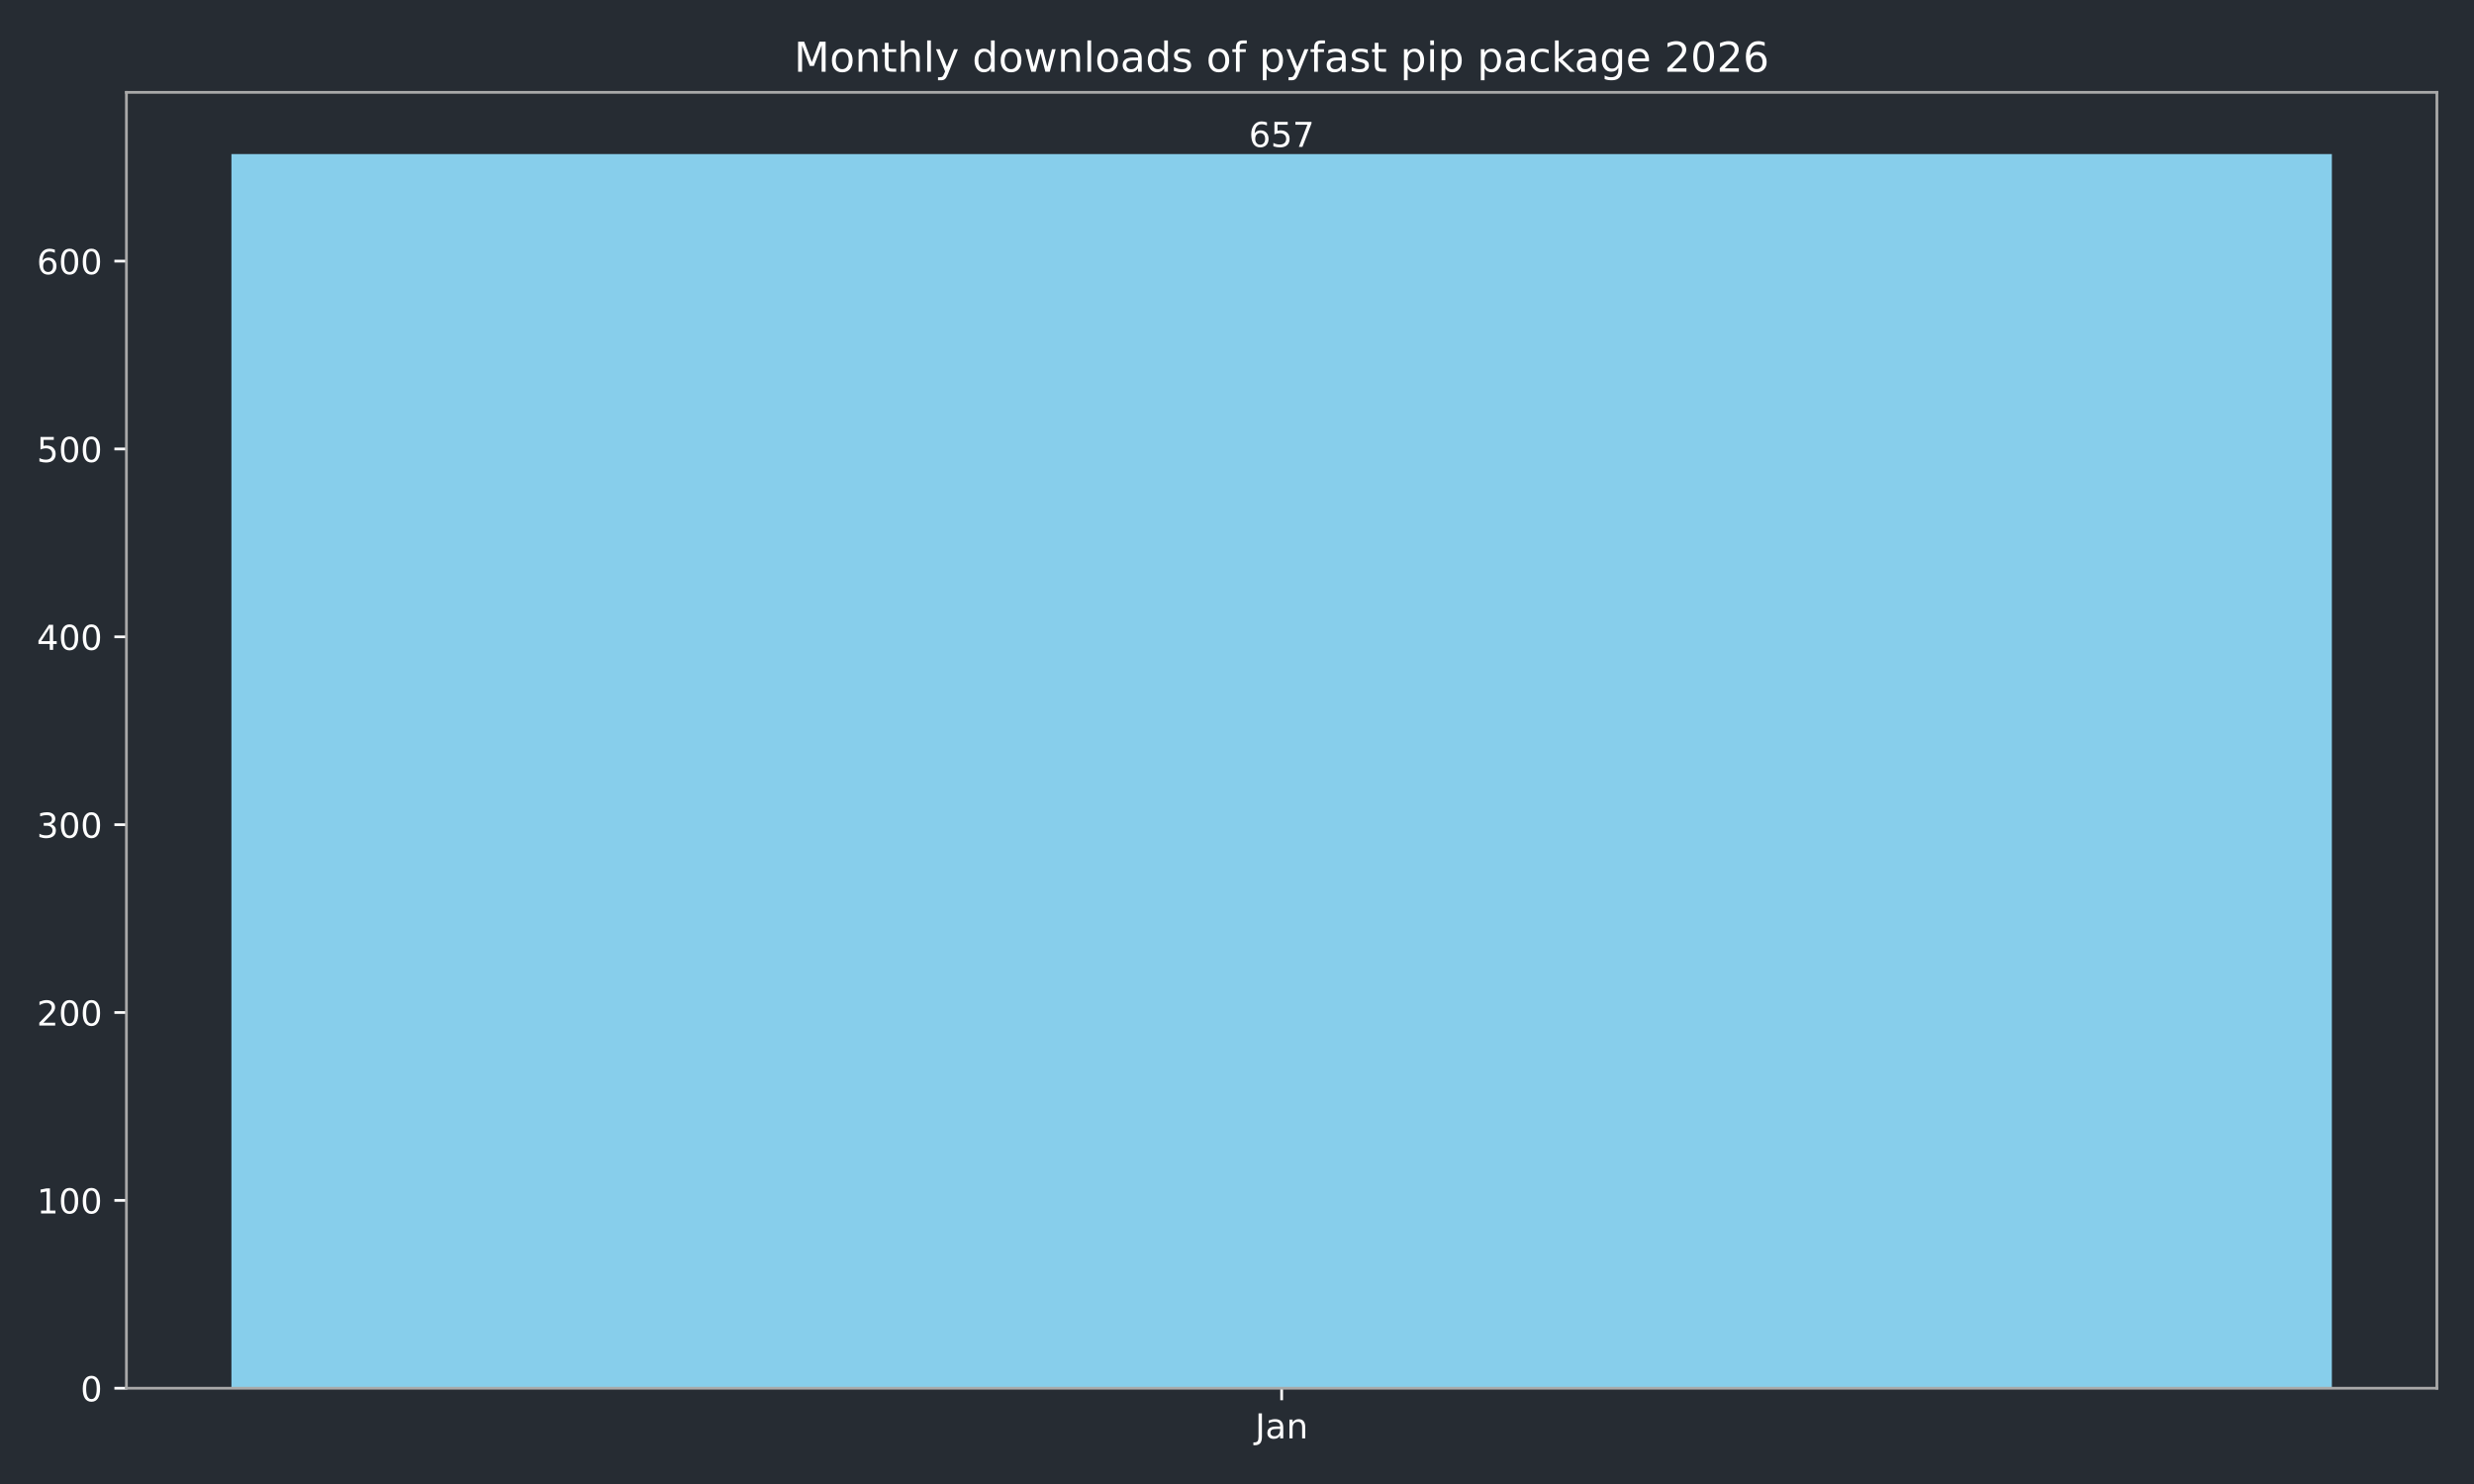
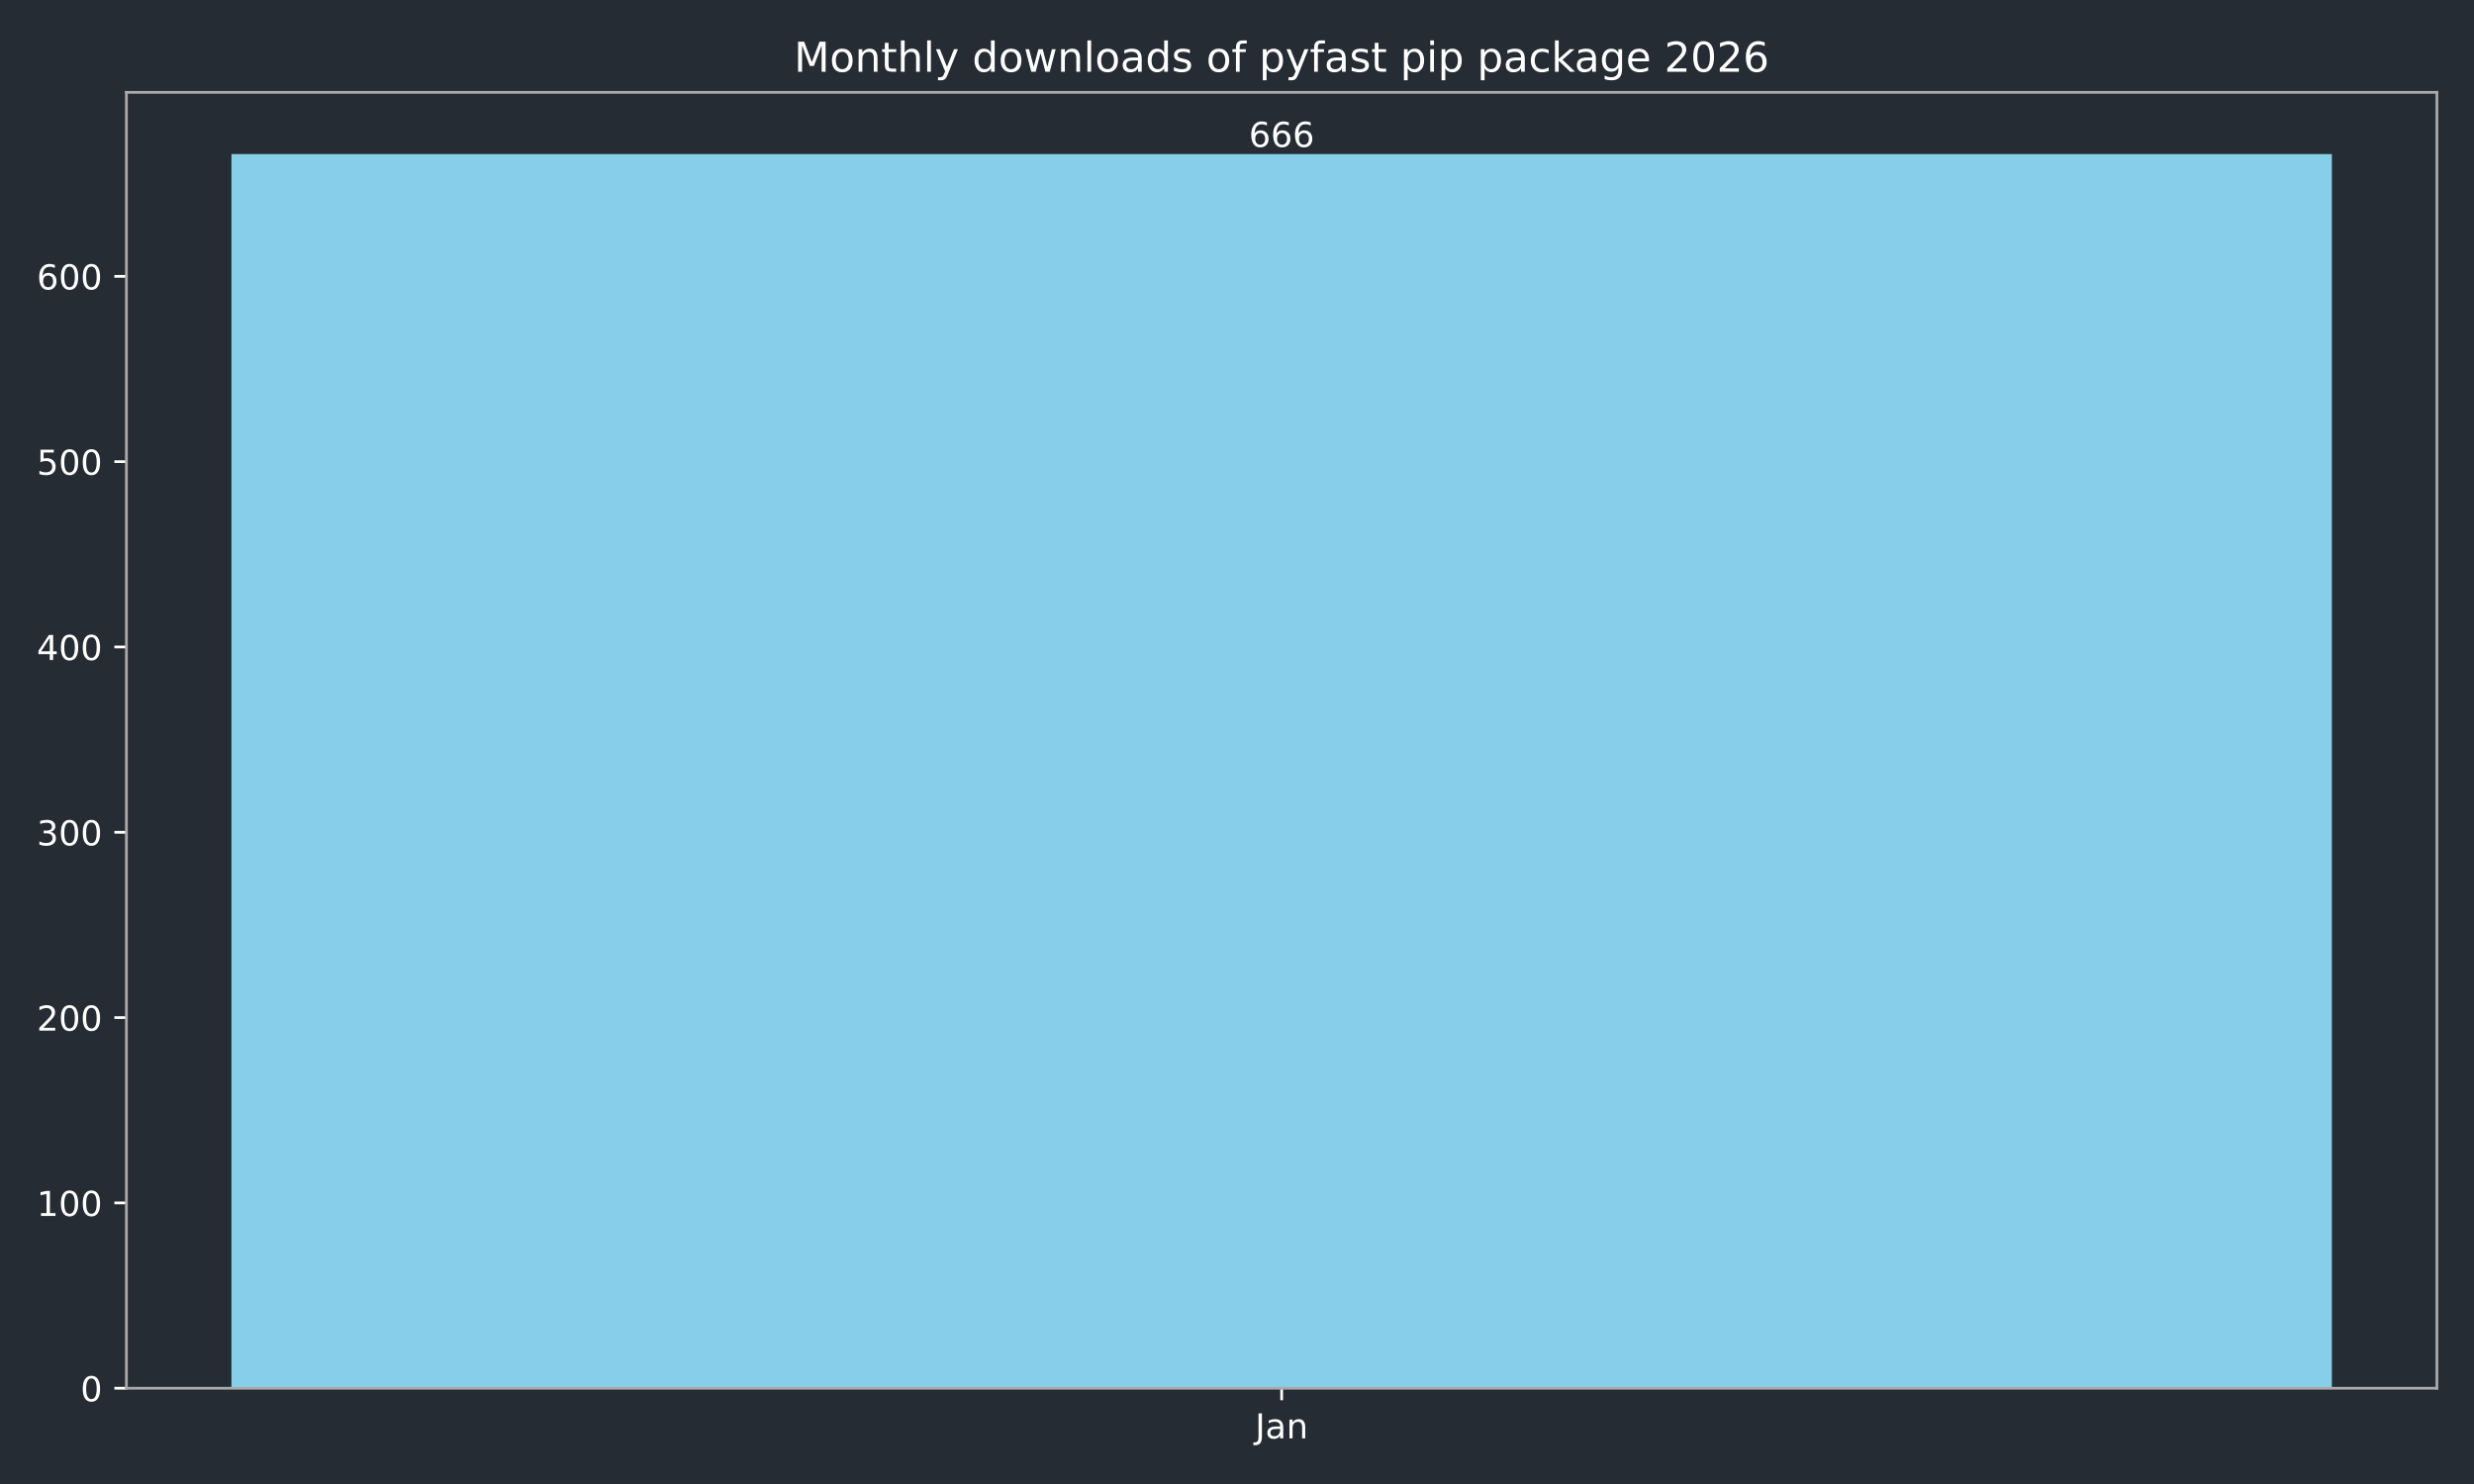
<svg xmlns="http://www.w3.org/2000/svg" xmlns:xlink="http://www.w3.org/1999/xlink" width="720pt" height="432pt" viewBox="0 0 720 432" version="1.1">
  <defs>
    <style type="text/css">*{stroke-linejoin: round; stroke-linecap: butt}</style>
  </defs>
  <g id="figure_1">
    <g id="patch_1">
      <path d="M 0 432  L 720 432  L 720 0  L 0 0  z " style="fill: #262c33" />
    </g>
    <g id="axes_1">
      <g id="patch_2">
        <path d="M 36.79 404.12  L 709.2 404.12  L 709.2 26.88  L 36.79 26.88  z " style="fill: #262c33" />
      </g>
      <g id="patch_3">
-         <path d="M 67.354 404.12  L 678.636 404.12  L 678.636 44.844  L 67.354 44.844  z " clip-path="url(#pc46999c286)" style="fill: #87ceeb" />
+         <path d="M 67.354 404.12  L 678.636 404.12  L 678.636 44.844  L 67.354 44.844  z " clip-path="url(#pd6225659ea)" style="fill: #87ceeb" />
      </g>
      <g id="matplotlib.axis_1">
        <g id="xtick_1">
          <g id="line2d_1">
            <defs>
-               <path id="m0b44d9a16a" d="M 0 0  L 0 3.5  " style="stroke: #ffffff; stroke-width: 0.8" />
+               <path id="m81b24bf6cb" d="M 0 0  L 0 3.5  " style="stroke: #ffffff; stroke-width: 0.8" />
            </defs>
            <g>
-               <use xlink:href="#m0b44d9a16a" x="372.995" y="404.12" style="fill: #ffffff; stroke: #ffffff; stroke-width: 0.8" />
+               <use xlink:href="#m81b24bf6cb" x="372.995" y="404.12" style="fill: #ffffff; stroke: #ffffff; stroke-width: 0.8" />
            </g>
          </g>
          <g id="text_1">
            <g style="fill: #ffffff" transform="translate(365.2872 418.7184) scale(0.1 -0.1)">
              <defs>
                <path id="DejaVuSans-4a" d="M 628 4666  L 1259 4666  L 1259 325  Q 1259 -519 939 -900  Q 619 -1281 -91 -1281  L -331 -1281  L -331 -750  L -134 -750  Q 284 -750 456 -515  Q 628 -281 628 325  L 628 4666  z " transform="scale(0.015625)" />
                <path id="DejaVuSans-61" d="M 2194 1759  Q 1497 1759 1228 1600  Q 959 1441 959 1056  Q 959 750 1161 570  Q 1363 391 1709 391  Q 2188 391 2477 730  Q 2766 1069 2766 1631  L 2766 1759  L 2194 1759  z M 3341 1997  L 3341 0  L 2766 0  L 2766 531  Q 2569 213 2275 61  Q 1981 -91 1556 -91  Q 1019 -91 701 211  Q 384 513 384 1019  Q 384 1609 779 1909  Q 1175 2209 1959 2209  L 2766 2209  L 2766 2266  Q 2766 2663 2505 2880  Q 2244 3097 1772 3097  Q 1472 3097 1187 3025  Q 903 2953 641 2809  L 641 3341  Q 956 3463 1253 3523  Q 1550 3584 1831 3584  Q 2591 3584 2966 3190  Q 3341 2797 3341 1997  z " transform="scale(0.015625)" />
                <path id="DejaVuSans-6e" d="M 3513 2113  L 3513 0  L 2938 0  L 2938 2094  Q 2938 2591 2744 2837  Q 2550 3084 2163 3084  Q 1697 3084 1428 2787  Q 1159 2491 1159 1978  L 1159 0  L 581 0  L 581 3500  L 1159 3500  L 1159 2956  Q 1366 3272 1645 3428  Q 1925 3584 2291 3584  Q 2894 3584 3203 3211  Q 3513 2838 3513 2113  z " transform="scale(0.015625)" />
              </defs>
              <use xlink:href="#DejaVuSans-4a" />
              <use xlink:href="#DejaVuSans-61" transform="translate(29.49219 0)" />
              <use xlink:href="#DejaVuSans-6e" transform="translate(90.77148 0)" />
            </g>
          </g>
        </g>
      </g>
      <g id="matplotlib.axis_2">
        <g id="ytick_1">
          <g id="line2d_2">
            <defs>
-               <path id="m43169df125" d="M 0 0  L -3.5 0  " style="stroke: #ffffff; stroke-width: 0.8" />
+               <path id="m6a0f4d0f38" d="M 0 0  L -3.5 0  " style="stroke: #ffffff; stroke-width: 0.8" />
            </defs>
            <g>
-               <use xlink:href="#m43169df125" x="36.79" y="404.12" style="fill: #ffffff; stroke: #ffffff; stroke-width: 0.8" />
+               <use xlink:href="#m6a0f4d0f38" x="36.79" y="404.12" style="fill: #ffffff; stroke: #ffffff; stroke-width: 0.8" />
            </g>
          </g>
          <g id="text_2">
            <g style="fill: #ffffff" transform="translate(23.4275 407.9192) scale(0.1 -0.1)">
              <defs>
                <path id="DejaVuSans-30" d="M 2034 4250  Q 1547 4250 1301 3770  Q 1056 3291 1056 2328  Q 1056 1369 1301 889  Q 1547 409 2034 409  Q 2525 409 2770 889  Q 3016 1369 3016 2328  Q 3016 3291 2770 3770  Q 2525 4250 2034 4250  z M 2034 4750  Q 2819 4750 3233 4129  Q 3647 3509 3647 2328  Q 3647 1150 3233 529  Q 2819 -91 2034 -91  Q 1250 -91 836 529  Q 422 1150 422 2328  Q 422 3509 836 4129  Q 1250 4750 2034 4750  z " transform="scale(0.015625)" />
              </defs>
              <use xlink:href="#DejaVuSans-30" />
            </g>
          </g>
        </g>
        <g id="ytick_2">
          <g id="line2d_3">
            <g>
-               <use xlink:href="#m43169df125" x="36.79" y="349.436" style="fill: #ffffff; stroke: #ffffff; stroke-width: 0.8" />
+               <use xlink:href="#m6a0f4d0f38" x="36.79" y="350.175" style="fill: #ffffff; stroke: #ffffff; stroke-width: 0.8" />
            </g>
          </g>
          <g id="text_3">
-             <g style="fill: #ffffff" transform="translate(10.7025 353.2349) scale(0.1 -0.1)">
+             <g style="fill: #ffffff" transform="translate(10.7025 353.9738) scale(0.1 -0.1)">
              <defs>
                <path id="DejaVuSans-31" d="M 794 531  L 1825 531  L 1825 4091  L 703 3866  L 703 4441  L 1819 4666  L 2450 4666  L 2450 531  L 3481 531  L 3481 0  L 794 0  L 794 531  z " transform="scale(0.015625)" />
              </defs>
              <use xlink:href="#DejaVuSans-31" />
              <use xlink:href="#DejaVuSans-30" transform="translate(63.62305 0)" />
              <use xlink:href="#DejaVuSans-30" transform="translate(127.2461 0)" />
            </g>
          </g>
        </g>
        <g id="ytick_3">
          <g id="line2d_4">
            <g>
-               <use xlink:href="#m43169df125" x="36.79" y="294.751" style="fill: #ffffff; stroke: #ffffff; stroke-width: 0.8" />
+               <use xlink:href="#m6a0f4d0f38" x="36.79" y="296.229" style="fill: #ffffff; stroke: #ffffff; stroke-width: 0.8" />
            </g>
          </g>
          <g id="text_4">
-             <g style="fill: #ffffff" transform="translate(10.7025 298.5505) scale(0.1 -0.1)">
+             <g style="fill: #ffffff" transform="translate(10.7025 300.0285) scale(0.1 -0.1)">
              <defs>
                <path id="DejaVuSans-32" d="M 1228 531  L 3431 531  L 3431 0  L 469 0  L 469 531  Q 828 903 1448 1529  Q 2069 2156 2228 2338  Q 2531 2678 2651 2914  Q 2772 3150 2772 3378  Q 2772 3750 2511 3984  Q 2250 4219 1831 4219  Q 1534 4219 1204 4116  Q 875 4013 500 3803  L 500 4441  Q 881 4594 1212 4672  Q 1544 4750 1819 4750  Q 2544 4750 2975 4387  Q 3406 4025 3406 3419  Q 3406 3131 3298 2873  Q 3191 2616 2906 2266  Q 2828 2175 2409 1742  Q 1991 1309 1228 531  z " transform="scale(0.015625)" />
              </defs>
              <use xlink:href="#DejaVuSans-32" />
              <use xlink:href="#DejaVuSans-30" transform="translate(63.62305 0)" />
              <use xlink:href="#DejaVuSans-30" transform="translate(127.2461 0)" />
            </g>
          </g>
        </g>
        <g id="ytick_4">
          <g id="line2d_5">
            <g>
-               <use xlink:href="#m43169df125" x="36.79" y="240.067" style="fill: #ffffff; stroke: #ffffff; stroke-width: 0.8" />
+               <use xlink:href="#m6a0f4d0f38" x="36.79" y="242.284" style="fill: #ffffff; stroke: #ffffff; stroke-width: 0.8" />
            </g>
          </g>
          <g id="text_5">
-             <g style="fill: #ffffff" transform="translate(10.7025 243.8662) scale(0.1 -0.1)">
+             <g style="fill: #ffffff" transform="translate(10.7025 246.0831) scale(0.1 -0.1)">
              <defs>
                <path id="DejaVuSans-33" d="M 2597 2516  Q 3050 2419 3304 2112  Q 3559 1806 3559 1356  Q 3559 666 3084 287  Q 2609 -91 1734 -91  Q 1441 -91 1130 -33  Q 819 25 488 141  L 488 750  Q 750 597 1062 519  Q 1375 441 1716 441  Q 2309 441 2620 675  Q 2931 909 2931 1356  Q 2931 1769 2642 2001  Q 2353 2234 1838 2234  L 1294 2234  L 1294 2753  L 1863 2753  Q 2328 2753 2575 2939  Q 2822 3125 2822 3475  Q 2822 3834 2567 4026  Q 2313 4219 1838 4219  Q 1578 4219 1281 4162  Q 984 4106 628 3988  L 628 4550  Q 988 4650 1302 4700  Q 1616 4750 1894 4750  Q 2613 4750 3031 4423  Q 3450 4097 3450 3541  Q 3450 3153 3228 2886  Q 3006 2619 2597 2516  z " transform="scale(0.015625)" />
              </defs>
              <use xlink:href="#DejaVuSans-33" />
              <use xlink:href="#DejaVuSans-30" transform="translate(63.62305 0)" />
              <use xlink:href="#DejaVuSans-30" transform="translate(127.2461 0)" />
            </g>
          </g>
        </g>
        <g id="ytick_5">
          <g id="line2d_6">
            <g>
-               <use xlink:href="#m43169df125" x="36.79" y="185.383" style="fill: #ffffff; stroke: #ffffff; stroke-width: 0.8" />
+               <use xlink:href="#m6a0f4d0f38" x="36.79" y="188.339" style="fill: #ffffff; stroke: #ffffff; stroke-width: 0.8" />
            </g>
          </g>
          <g id="text_6">
-             <g style="fill: #ffffff" transform="translate(10.7025 189.1818) scale(0.1 -0.1)">
+             <g style="fill: #ffffff" transform="translate(10.7025 192.1377) scale(0.1 -0.1)">
              <defs>
                <path id="DejaVuSans-34" d="M 2419 4116  L 825 1625  L 2419 1625  L 2419 4116  z M 2253 4666  L 3047 4666  L 3047 1625  L 3713 1625  L 3713 1100  L 3047 1100  L 3047 0  L 2419 0  L 2419 1100  L 313 1100  L 313 1709  L 2253 4666  z " transform="scale(0.015625)" />
              </defs>
              <use xlink:href="#DejaVuSans-34" />
              <use xlink:href="#DejaVuSans-30" transform="translate(63.62305 0)" />
              <use xlink:href="#DejaVuSans-30" transform="translate(127.2461 0)" />
            </g>
          </g>
        </g>
        <g id="ytick_6">
          <g id="line2d_7">
            <g>
-               <use xlink:href="#m43169df125" x="36.79" y="130.698" style="fill: #ffffff; stroke: #ffffff; stroke-width: 0.8" />
+               <use xlink:href="#m6a0f4d0f38" x="36.79" y="134.393" style="fill: #ffffff; stroke: #ffffff; stroke-width: 0.8" />
            </g>
          </g>
          <g id="text_7">
-             <g style="fill: #ffffff" transform="translate(10.7025 134.4975) scale(0.1 -0.1)">
+             <g style="fill: #ffffff" transform="translate(10.7025 138.1923) scale(0.1 -0.1)">
              <defs>
                <path id="DejaVuSans-35" d="M 691 4666  L 3169 4666  L 3169 4134  L 1269 4134  L 1269 2991  Q 1406 3038 1543 3061  Q 1681 3084 1819 3084  Q 2600 3084 3056 2656  Q 3513 2228 3513 1497  Q 3513 744 3044 326  Q 2575 -91 1722 -91  Q 1428 -91 1123 -41  Q 819 9 494 109  L 494 744  Q 775 591 1075 516  Q 1375 441 1709 441  Q 2250 441 2565 725  Q 2881 1009 2881 1497  Q 2881 1984 2565 2268  Q 2250 2553 1709 2553  Q 1456 2553 1204 2497  Q 953 2441 691 2322  L 691 4666  z " transform="scale(0.015625)" />
              </defs>
              <use xlink:href="#DejaVuSans-35" />
              <use xlink:href="#DejaVuSans-30" transform="translate(63.62305 0)" />
              <use xlink:href="#DejaVuSans-30" transform="translate(127.2461 0)" />
            </g>
          </g>
        </g>
        <g id="ytick_7">
          <g id="line2d_8">
            <g>
-               <use xlink:href="#m43169df125" x="36.79" y="76.014" style="fill: #ffffff; stroke: #ffffff; stroke-width: 0.8" />
+               <use xlink:href="#m6a0f4d0f38" x="36.79" y="80.448" style="fill: #ffffff; stroke: #ffffff; stroke-width: 0.8" />
            </g>
          </g>
          <g id="text_8">
-             <g style="fill: #ffffff" transform="translate(10.7025 79.81311) scale(0.1 -0.1)">
+             <g style="fill: #ffffff" transform="translate(10.7025 84.24698) scale(0.1 -0.1)">
              <defs>
                <path id="DejaVuSans-36" d="M 2113 2584  Q 1688 2584 1439 2293  Q 1191 2003 1191 1497  Q 1191 994 1439 701  Q 1688 409 2113 409  Q 2538 409 2786 701  Q 3034 994 3034 1497  Q 3034 2003 2786 2293  Q 2538 2584 2113 2584  z M 3366 4563  L 3366 3988  Q 3128 4100 2886 4159  Q 2644 4219 2406 4219  Q 1781 4219 1451 3797  Q 1122 3375 1075 2522  Q 1259 2794 1537 2939  Q 1816 3084 2150 3084  Q 2853 3084 3261 2657  Q 3669 2231 3669 1497  Q 3669 778 3244 343  Q 2819 -91 2113 -91  Q 1303 -91 875 529  Q 447 1150 447 2328  Q 447 3434 972 4092  Q 1497 4750 2381 4750  Q 2619 4750 2861 4703  Q 3103 4656 3366 4563  z " transform="scale(0.015625)" />
              </defs>
              <use xlink:href="#DejaVuSans-36" />
              <use xlink:href="#DejaVuSans-30" transform="translate(63.62305 0)" />
              <use xlink:href="#DejaVuSans-30" transform="translate(127.2461 0)" />
            </g>
          </g>
        </g>
      </g>
      <g id="patch_4">
        <path d="M 36.79 404.12  L 36.79 26.88  " style="fill: none; stroke: #a9a9a9; stroke-width: 0.8; stroke-linejoin: miter; stroke-linecap: square" />
      </g>
      <g id="patch_5">
        <path d="M 709.2 404.12  L 709.2 26.88  " style="fill: none; stroke: #a9a9a9; stroke-width: 0.8; stroke-linejoin: miter; stroke-linecap: square" />
      </g>
      <g id="patch_6">
        <path d="M 36.79 404.12  L 709.2 404.12  " style="fill: none; stroke: #a9a9a9; stroke-width: 0.8; stroke-linejoin: miter; stroke-linecap: square" />
      </g>
      <g id="patch_7">
        <path d="M 36.79 26.88  L 709.2 26.88  " style="fill: none; stroke: #a9a9a9; stroke-width: 0.8; stroke-linejoin: miter; stroke-linecap: square" />
      </g>
      <g id="text_9">
        <g style="fill: #ffffff" transform="translate(363.4513 42.76412) scale(0.1 -0.1)">
-           <defs>
-             <path id="DejaVuSans-37" d="M 525 4666  L 3525 4666  L 3525 4397  L 1831 0  L 1172 0  L 2766 4134  L 525 4134  L 525 4666  z " transform="scale(0.015625)" />
-           </defs>
          <use xlink:href="#DejaVuSans-36" />
-           <use xlink:href="#DejaVuSans-35" transform="translate(63.62305 0)" />
-           <use xlink:href="#DejaVuSans-37" transform="translate(127.2461 0)" />
+           <use xlink:href="#DejaVuSans-36" transform="translate(63.62305 0)" />
+           <use xlink:href="#DejaVuSans-36" transform="translate(127.2461 0)" />
        </g>
      </g>
      <g id="text_10">
        <g style="fill: #ffffff" transform="translate(231.0931 20.88) scale(0.12 -0.12)">
          <defs>
            <path id="DejaVuSans-4d" d="M 628 4666  L 1569 4666  L 2759 1491  L 3956 4666  L 4897 4666  L 4897 0  L 4281 0  L 4281 4097  L 3078 897  L 2444 897  L 1241 4097  L 1241 0  L 628 0  L 628 4666  z " transform="scale(0.015625)" />
            <path id="DejaVuSans-6f" d="M 1959 3097  Q 1497 3097 1228 2736  Q 959 2375 959 1747  Q 959 1119 1226 758  Q 1494 397 1959 397  Q 2419 397 2687 759  Q 2956 1122 2956 1747  Q 2956 2369 2687 2733  Q 2419 3097 1959 3097  z M 1959 3584  Q 2709 3584 3137 3096  Q 3566 2609 3566 1747  Q 3566 888 3137 398  Q 2709 -91 1959 -91  Q 1206 -91 779 398  Q 353 888 353 1747  Q 353 2609 779 3096  Q 1206 3584 1959 3584  z " transform="scale(0.015625)" />
            <path id="DejaVuSans-74" d="M 1172 4494  L 1172 3500  L 2356 3500  L 2356 3053  L 1172 3053  L 1172 1153  Q 1172 725 1289 603  Q 1406 481 1766 481  L 2356 481  L 2356 0  L 1766 0  Q 1100 0 847 248  Q 594 497 594 1153  L 594 3053  L 172 3053  L 172 3500  L 594 3500  L 594 4494  L 1172 4494  z " transform="scale(0.015625)" />
            <path id="DejaVuSans-68" d="M 3513 2113  L 3513 0  L 2938 0  L 2938 2094  Q 2938 2591 2744 2837  Q 2550 3084 2163 3084  Q 1697 3084 1428 2787  Q 1159 2491 1159 1978  L 1159 0  L 581 0  L 581 4863  L 1159 4863  L 1159 2956  Q 1366 3272 1645 3428  Q 1925 3584 2291 3584  Q 2894 3584 3203 3211  Q 3513 2838 3513 2113  z " transform="scale(0.015625)" />
            <path id="DejaVuSans-6c" d="M 603 4863  L 1178 4863  L 1178 0  L 603 0  L 603 4863  z " transform="scale(0.015625)" />
            <path id="DejaVuSans-79" d="M 2059 -325  Q 1816 -950 1584 -1140  Q 1353 -1331 966 -1331  L 506 -1331  L 506 -850  L 844 -850  Q 1081 -850 1212 -737  Q 1344 -625 1503 -206  L 1606 56  L 191 3500  L 800 3500  L 1894 763  L 2988 3500  L 3597 3500  L 2059 -325  z " transform="scale(0.015625)" />
            <path id="DejaVuSans-20" transform="scale(0.015625)" />
            <path id="DejaVuSans-64" d="M 2906 2969  L 2906 4863  L 3481 4863  L 3481 0  L 2906 0  L 2906 525  Q 2725 213 2448 61  Q 2172 -91 1784 -91  Q 1150 -91 751 415  Q 353 922 353 1747  Q 353 2572 751 3078  Q 1150 3584 1784 3584  Q 2172 3584 2448 3432  Q 2725 3281 2906 2969  z M 947 1747  Q 947 1113 1208 752  Q 1469 391 1925 391  Q 2381 391 2643 752  Q 2906 1113 2906 1747  Q 2906 2381 2643 2742  Q 2381 3103 1925 3103  Q 1469 3103 1208 2742  Q 947 2381 947 1747  z " transform="scale(0.015625)" />
            <path id="DejaVuSans-77" d="M 269 3500  L 844 3500  L 1563 769  L 2278 3500  L 2956 3500  L 3675 769  L 4391 3500  L 4966 3500  L 4050 0  L 3372 0  L 2619 2869  L 1863 0  L 1184 0  L 269 3500  z " transform="scale(0.015625)" />
            <path id="DejaVuSans-73" d="M 2834 3397  L 2834 2853  Q 2591 2978 2328 3040  Q 2066 3103 1784 3103  Q 1356 3103 1142 2972  Q 928 2841 928 2578  Q 928 2378 1081 2264  Q 1234 2150 1697 2047  L 1894 2003  Q 2506 1872 2764 1633  Q 3022 1394 3022 966  Q 3022 478 2636 193  Q 2250 -91 1575 -91  Q 1294 -91 989 -36  Q 684 19 347 128  L 347 722  Q 666 556 975 473  Q 1284 391 1588 391  Q 1994 391 2212 530  Q 2431 669 2431 922  Q 2431 1156 2273 1281  Q 2116 1406 1581 1522  L 1381 1569  Q 847 1681 609 1914  Q 372 2147 372 2553  Q 372 3047 722 3315  Q 1072 3584 1716 3584  Q 2034 3584 2315 3537  Q 2597 3491 2834 3397  z " transform="scale(0.015625)" />
            <path id="DejaVuSans-66" d="M 2375 4863  L 2375 4384  L 1825 4384  Q 1516 4384 1395 4259  Q 1275 4134 1275 3809  L 1275 3500  L 2222 3500  L 2222 3053  L 1275 3053  L 1275 0  L 697 0  L 697 3053  L 147 3053  L 147 3500  L 697 3500  L 697 3744  Q 697 4328 969 4595  Q 1241 4863 1831 4863  L 2375 4863  z " transform="scale(0.015625)" />
            <path id="DejaVuSans-70" d="M 1159 525  L 1159 -1331  L 581 -1331  L 581 3500  L 1159 3500  L 1159 2969  Q 1341 3281 1617 3432  Q 1894 3584 2278 3584  Q 2916 3584 3314 3078  Q 3713 2572 3713 1747  Q 3713 922 3314 415  Q 2916 -91 2278 -91  Q 1894 -91 1617 61  Q 1341 213 1159 525  z M 3116 1747  Q 3116 2381 2855 2742  Q 2594 3103 2138 3103  Q 1681 3103 1420 2742  Q 1159 2381 1159 1747  Q 1159 1113 1420 752  Q 1681 391 2138 391  Q 2594 391 2855 752  Q 3116 1113 3116 1747  z " transform="scale(0.015625)" />
            <path id="DejaVuSans-69" d="M 603 3500  L 1178 3500  L 1178 0  L 603 0  L 603 3500  z M 603 4863  L 1178 4863  L 1178 4134  L 603 4134  L 603 4863  z " transform="scale(0.015625)" />
            <path id="DejaVuSans-63" d="M 3122 3366  L 3122 2828  Q 2878 2963 2633 3030  Q 2388 3097 2138 3097  Q 1578 3097 1268 2742  Q 959 2388 959 1747  Q 959 1106 1268 751  Q 1578 397 2138 397  Q 2388 397 2633 464  Q 2878 531 3122 666  L 3122 134  Q 2881 22 2623 -34  Q 2366 -91 2075 -91  Q 1284 -91 818 406  Q 353 903 353 1747  Q 353 2603 823 3093  Q 1294 3584 2113 3584  Q 2378 3584 2631 3529  Q 2884 3475 3122 3366  z " transform="scale(0.015625)" />
            <path id="DejaVuSans-6b" d="M 581 4863  L 1159 4863  L 1159 1991  L 2875 3500  L 3609 3500  L 1753 1863  L 3688 0  L 2938 0  L 1159 1709  L 1159 0  L 581 0  L 581 4863  z " transform="scale(0.015625)" />
            <path id="DejaVuSans-67" d="M 2906 1791  Q 2906 2416 2648 2759  Q 2391 3103 1925 3103  Q 1463 3103 1205 2759  Q 947 2416 947 1791  Q 947 1169 1205 825  Q 1463 481 1925 481  Q 2391 481 2648 825  Q 2906 1169 2906 1791  z M 3481 434  Q 3481 -459 3084 -895  Q 2688 -1331 1869 -1331  Q 1566 -1331 1297 -1286  Q 1028 -1241 775 -1147  L 775 -588  Q 1028 -725 1275 -790  Q 1522 -856 1778 -856  Q 2344 -856 2625 -561  Q 2906 -266 2906 331  L 2906 616  Q 2728 306 2450 153  Q 2172 0 1784 0  Q 1141 0 747 490  Q 353 981 353 1791  Q 353 2603 747 3093  Q 1141 3584 1784 3584  Q 2172 3584 2450 3431  Q 2728 3278 2906 2969  L 2906 3500  L 3481 3500  L 3481 434  z " transform="scale(0.015625)" />
            <path id="DejaVuSans-65" d="M 3597 1894  L 3597 1613  L 953 1613  Q 991 1019 1311 708  Q 1631 397 2203 397  Q 2534 397 2845 478  Q 3156 559 3463 722  L 3463 178  Q 3153 47 2828 -22  Q 2503 -91 2169 -91  Q 1331 -91 842 396  Q 353 884 353 1716  Q 353 2575 817 3079  Q 1281 3584 2069 3584  Q 2775 3584 3186 3129  Q 3597 2675 3597 1894  z M 3022 2063  Q 3016 2534 2758 2815  Q 2500 3097 2075 3097  Q 1594 3097 1305 2825  Q 1016 2553 972 2059  L 3022 2063  z " transform="scale(0.015625)" />
          </defs>
          <use xlink:href="#DejaVuSans-4d" />
          <use xlink:href="#DejaVuSans-6f" transform="translate(86.2793 0)" />
          <use xlink:href="#DejaVuSans-6e" transform="translate(147.4609 0)" />
          <use xlink:href="#DejaVuSans-74" transform="translate(210.8398 0)" />
          <use xlink:href="#DejaVuSans-68" transform="translate(250.0488 0)" />
          <use xlink:href="#DejaVuSans-6c" transform="translate(313.4277 0)" />
          <use xlink:href="#DejaVuSans-79" transform="translate(341.2109 0)" />
          <use xlink:href="#DejaVuSans-20" transform="translate(400.3906 0)" />
          <use xlink:href="#DejaVuSans-64" transform="translate(432.1777 0)" />
          <use xlink:href="#DejaVuSans-6f" transform="translate(495.6543 0)" />
          <use xlink:href="#DejaVuSans-77" transform="translate(556.8359 0)" />
          <use xlink:href="#DejaVuSans-6e" transform="translate(638.623 0)" />
          <use xlink:href="#DejaVuSans-6c" transform="translate(702.002 0)" />
          <use xlink:href="#DejaVuSans-6f" transform="translate(729.7852 0)" />
          <use xlink:href="#DejaVuSans-61" transform="translate(790.9668 0)" />
          <use xlink:href="#DejaVuSans-64" transform="translate(852.2461 0)" />
          <use xlink:href="#DejaVuSans-73" transform="translate(915.7227 0)" />
          <use xlink:href="#DejaVuSans-20" transform="translate(967.8223 0)" />
          <use xlink:href="#DejaVuSans-6f" transform="translate(999.6094 0)" />
          <use xlink:href="#DejaVuSans-66" transform="translate(1060.791 0)" />
          <use xlink:href="#DejaVuSans-20" transform="translate(1095.996 0)" />
          <use xlink:href="#DejaVuSans-70" transform="translate(1127.783 0)" />
          <use xlink:href="#DejaVuSans-79" transform="translate(1191.26 0)" />
          <use xlink:href="#DejaVuSans-66" transform="translate(1250.439 0)" />
          <use xlink:href="#DejaVuSans-61" transform="translate(1285.645 0)" />
          <use xlink:href="#DejaVuSans-73" transform="translate(1346.924 0)" />
          <use xlink:href="#DejaVuSans-74" transform="translate(1399.023 0)" />
          <use xlink:href="#DejaVuSans-20" transform="translate(1438.232 0)" />
          <use xlink:href="#DejaVuSans-70" transform="translate(1470.02 0)" />
          <use xlink:href="#DejaVuSans-69" transform="translate(1533.496 0)" />
          <use xlink:href="#DejaVuSans-70" transform="translate(1561.279 0)" />
          <use xlink:href="#DejaVuSans-20" transform="translate(1624.756 0)" />
          <use xlink:href="#DejaVuSans-70" transform="translate(1656.543 0)" />
          <use xlink:href="#DejaVuSans-61" transform="translate(1720.02 0)" />
          <use xlink:href="#DejaVuSans-63" transform="translate(1781.299 0)" />
          <use xlink:href="#DejaVuSans-6b" transform="translate(1836.279 0)" />
          <use xlink:href="#DejaVuSans-61" transform="translate(1892.439 0)" />
          <use xlink:href="#DejaVuSans-67" transform="translate(1953.719 0)" />
          <use xlink:href="#DejaVuSans-65" transform="translate(2017.195 0)" />
          <use xlink:href="#DejaVuSans-20" transform="translate(2078.719 0)" />
          <use xlink:href="#DejaVuSans-32" transform="translate(2110.506 0)" />
          <use xlink:href="#DejaVuSans-30" transform="translate(2174.129 0)" />
          <use xlink:href="#DejaVuSans-32" transform="translate(2237.752 0)" />
          <use xlink:href="#DejaVuSans-36" transform="translate(2301.375 0)" />
        </g>
      </g>
    </g>
  </g>
  <defs>
-     <clipPath id="pc46999c286">
+     <clipPath id="pd6225659ea">
      <rect x="36.79" y="26.88" width="672.41" height="377.24" />
    </clipPath>
  </defs>
</svg>
